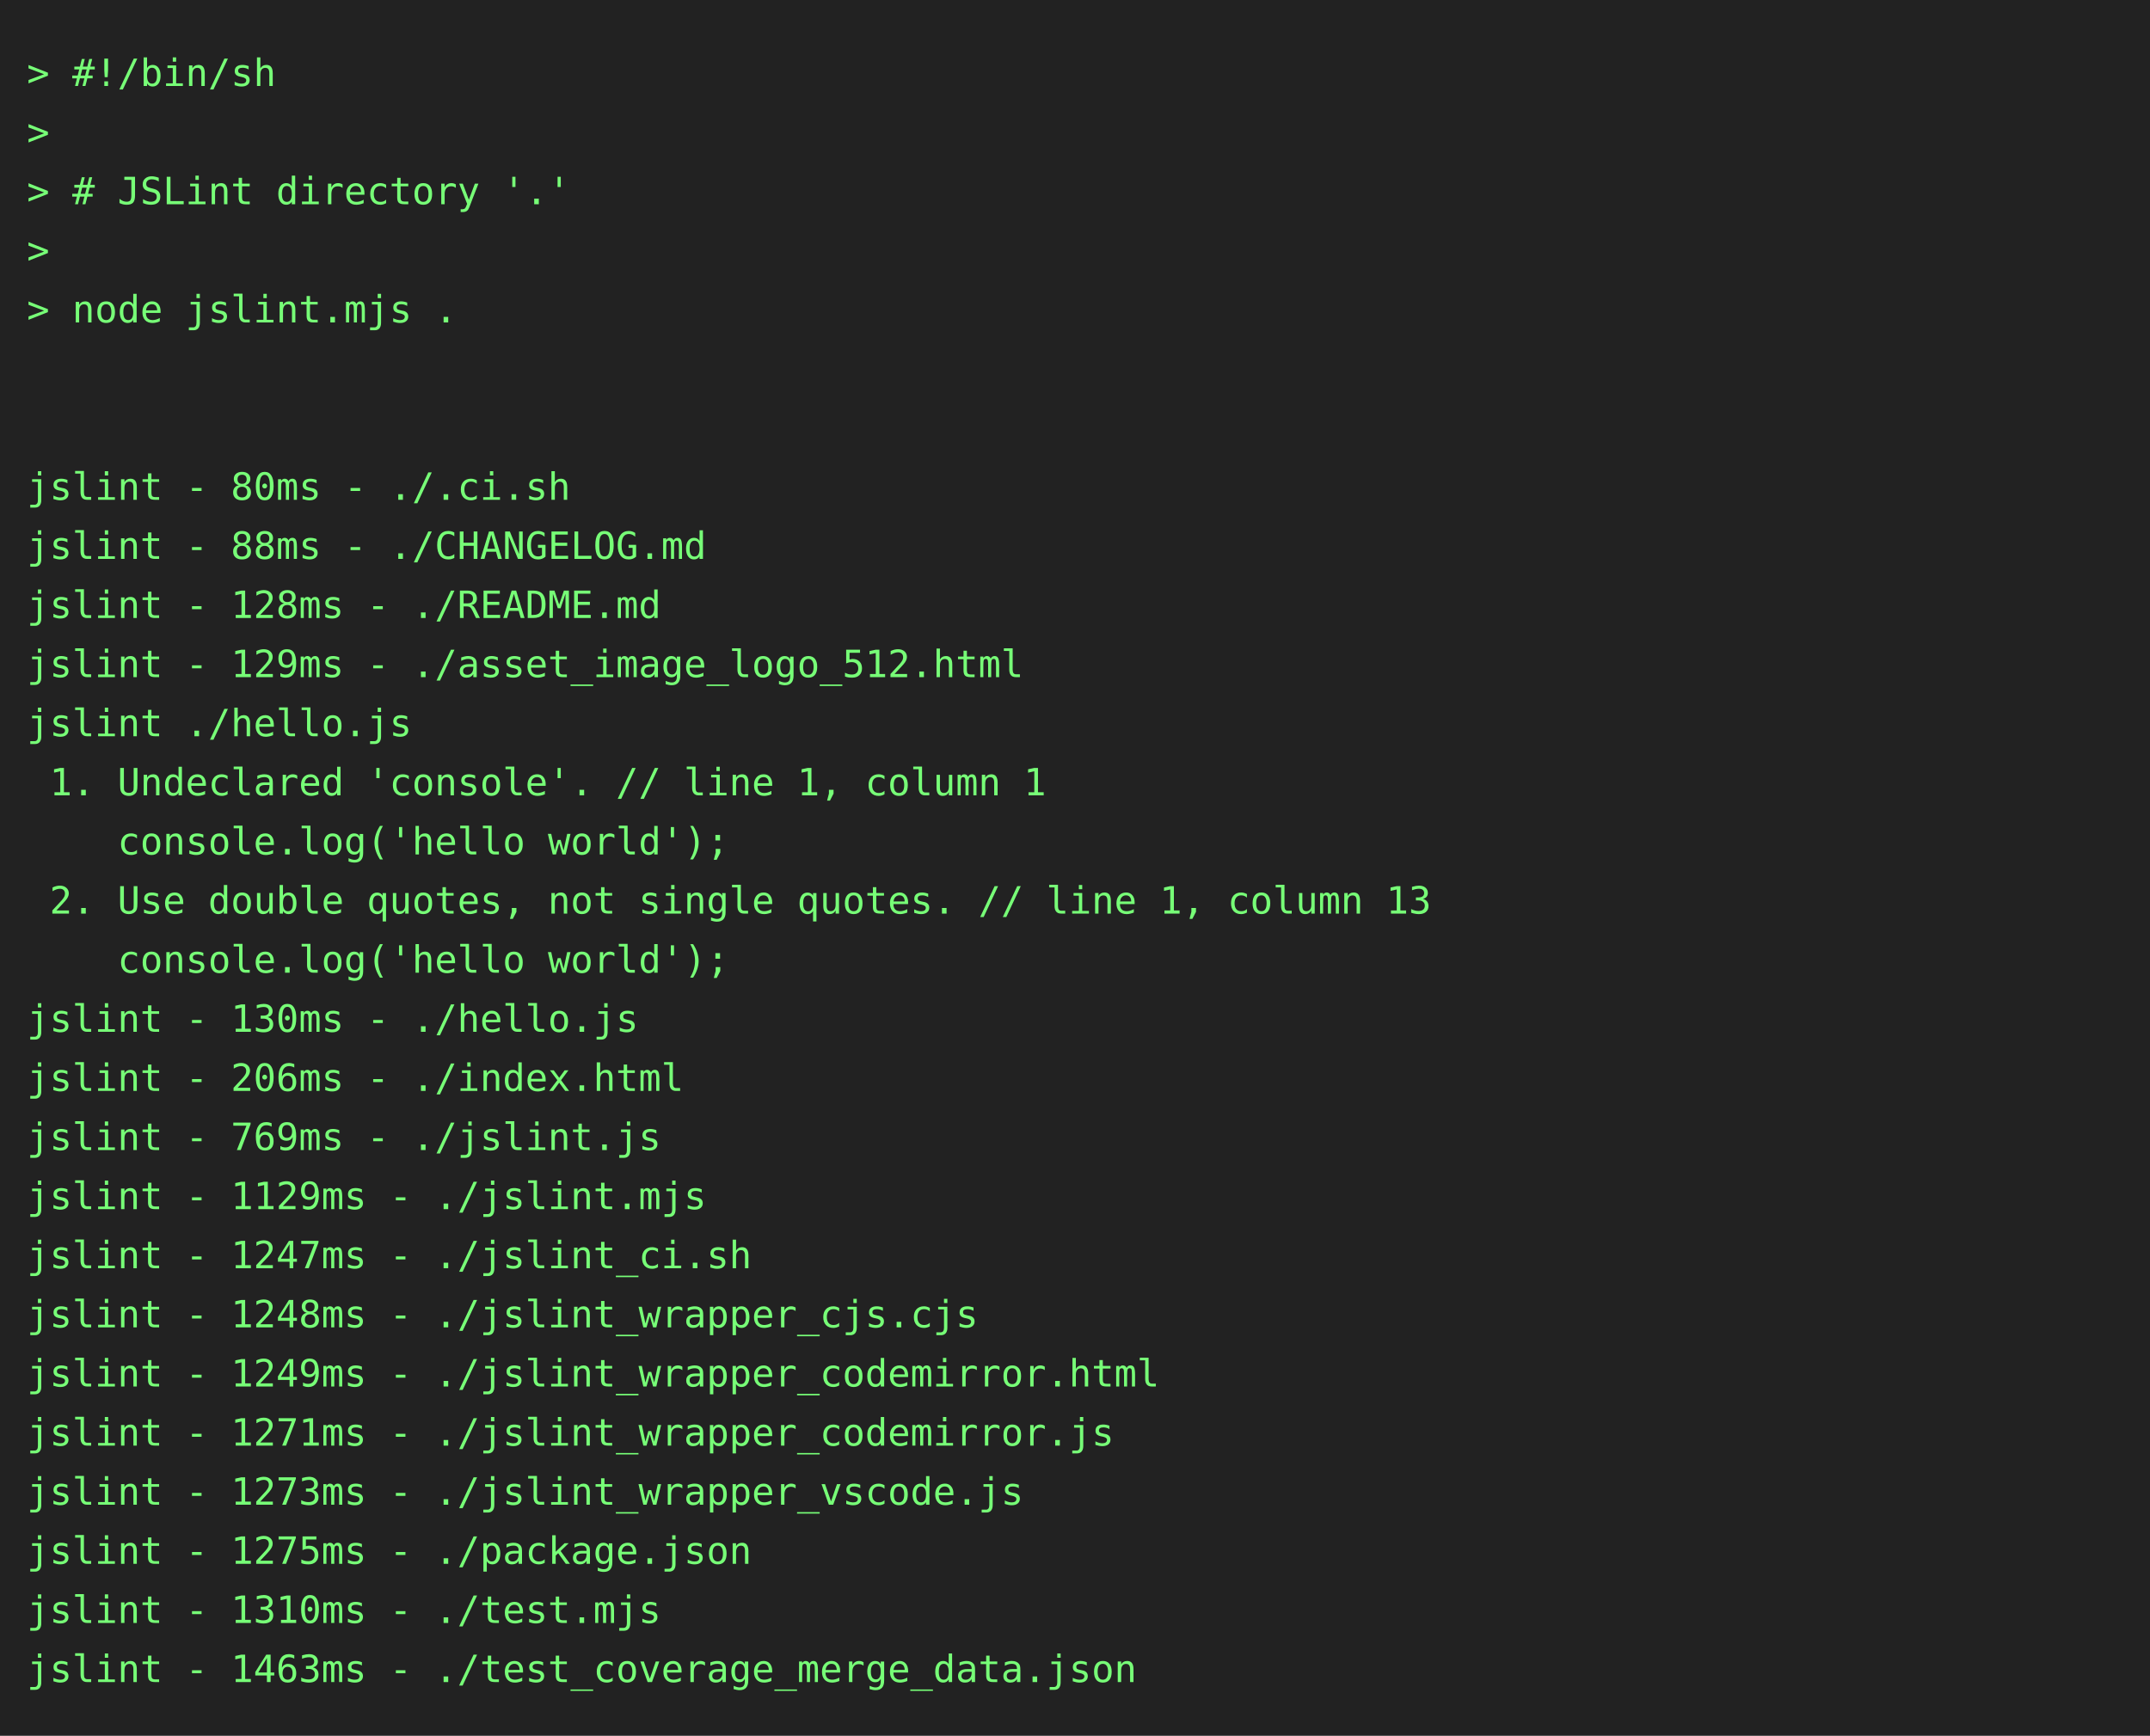
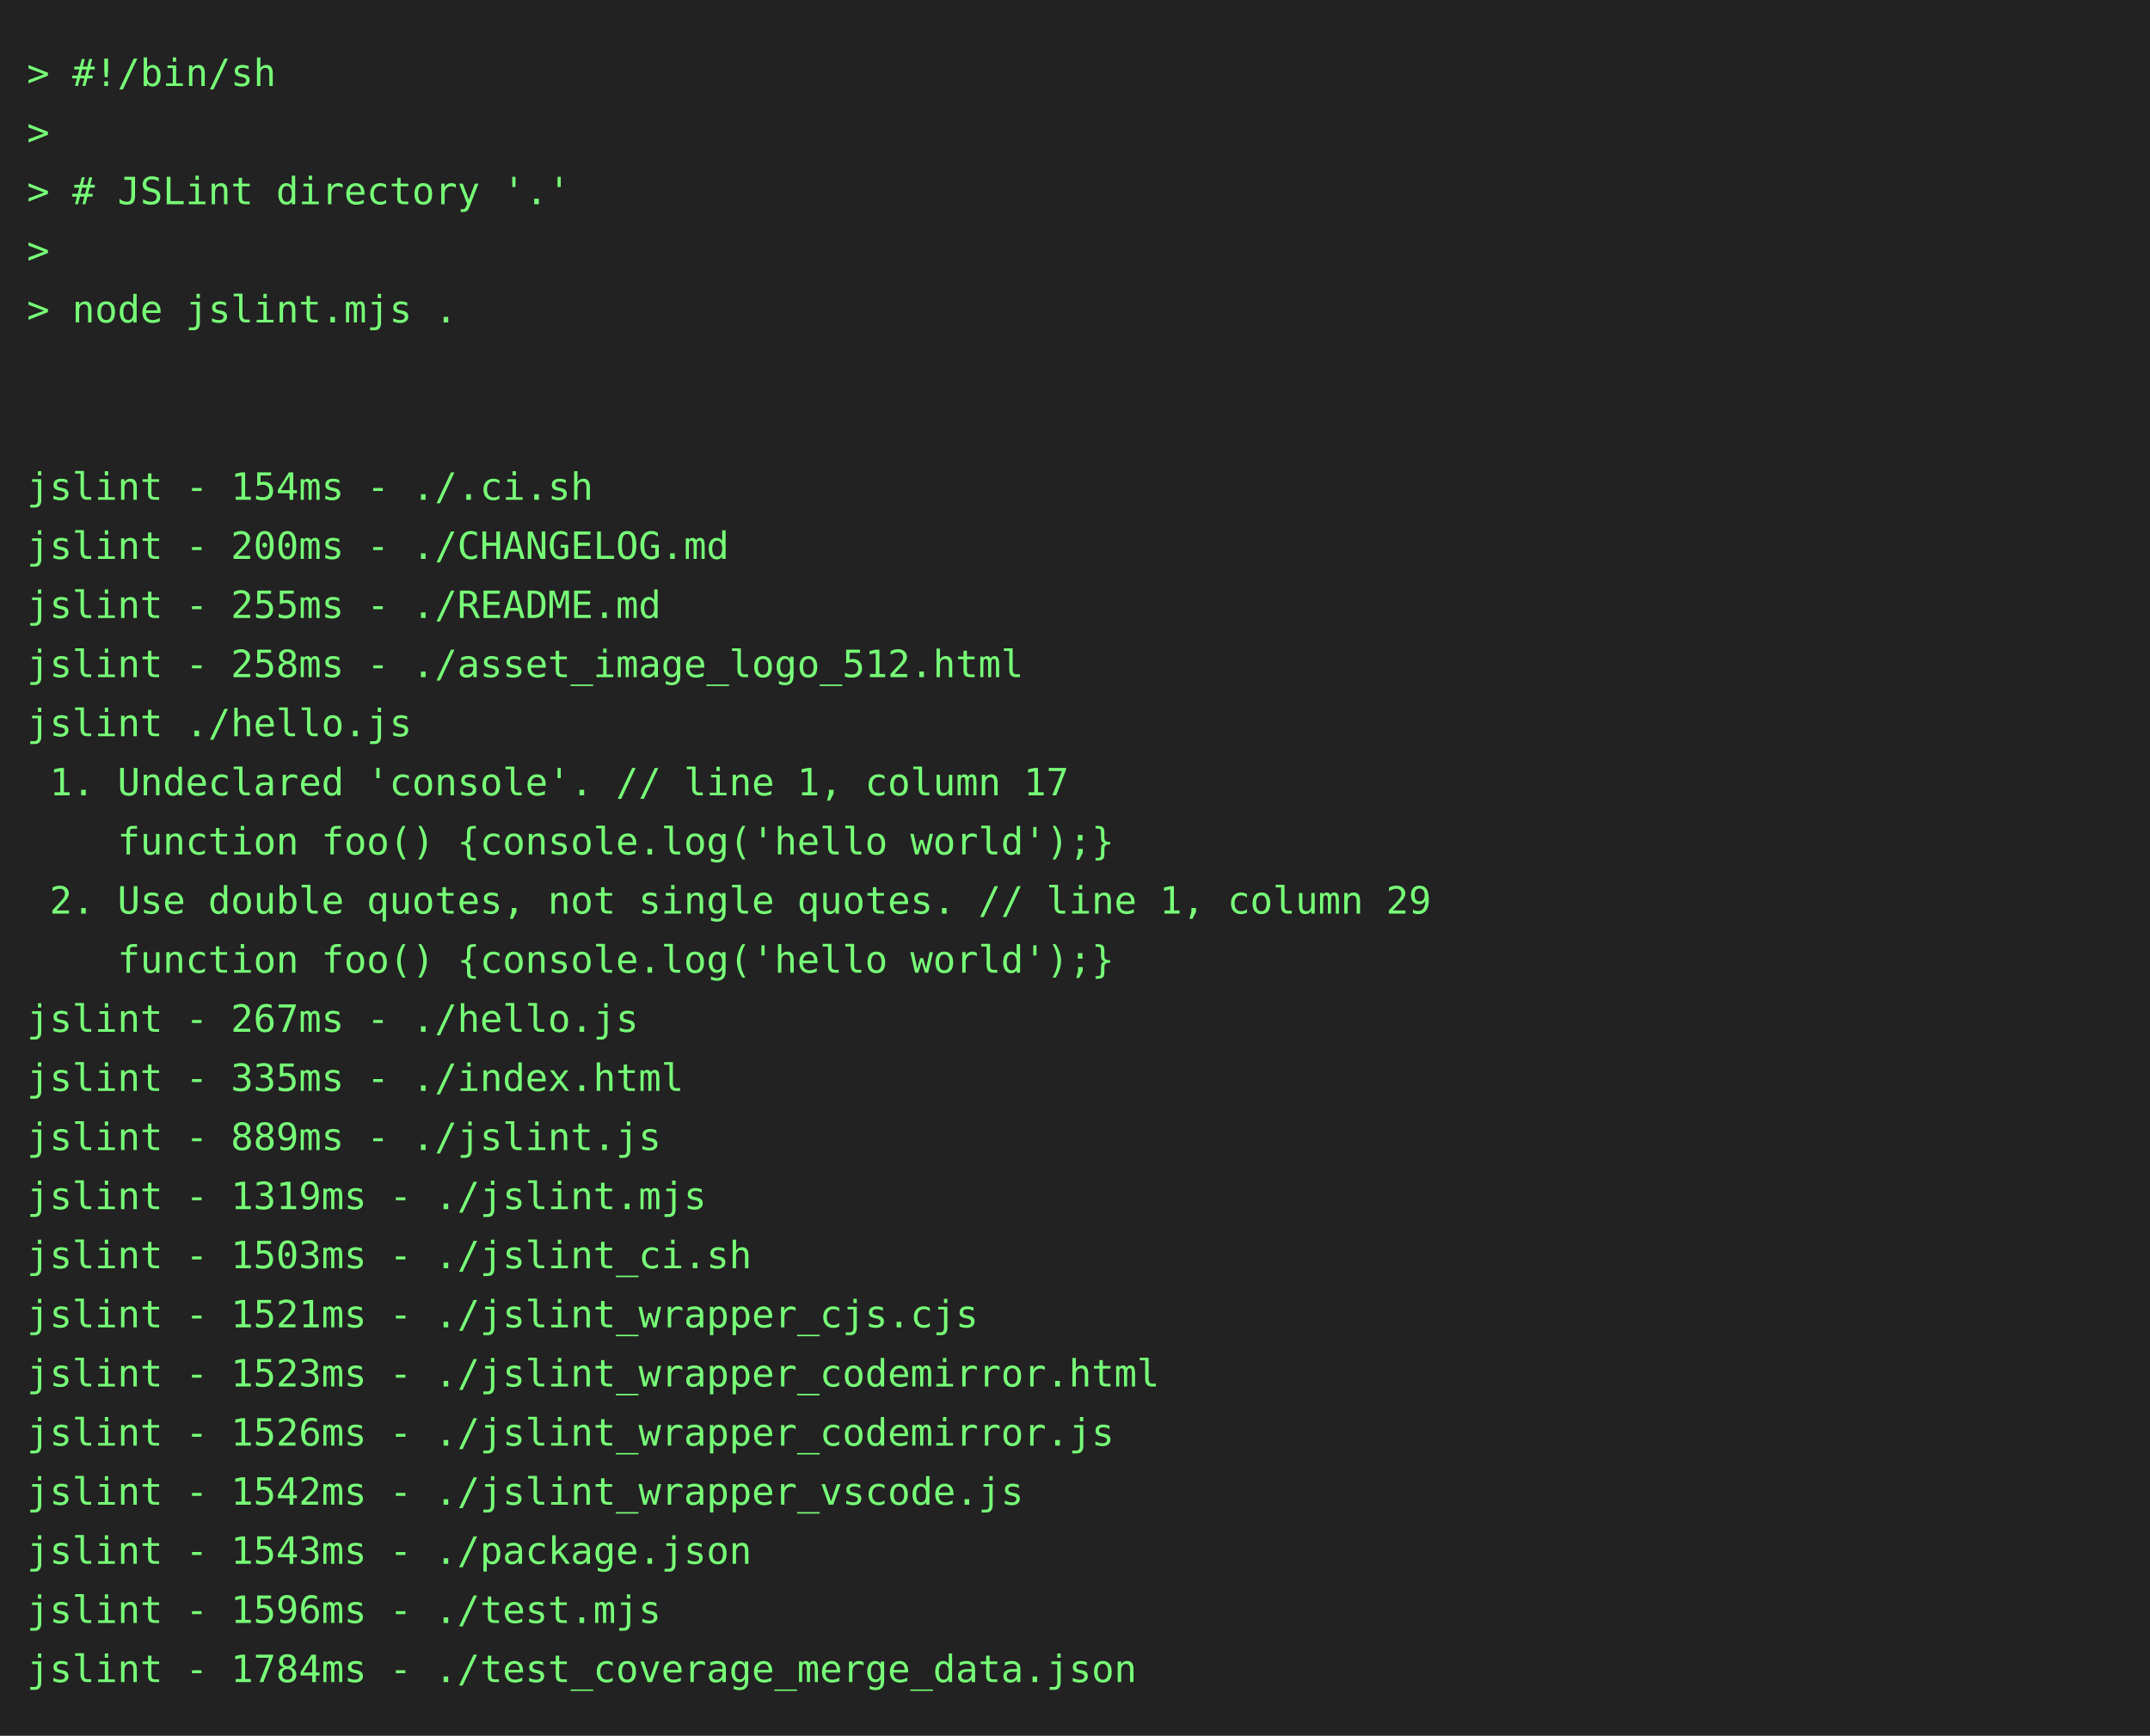
<svg xmlns="http://www.w3.org/2000/svg" height="646" width="800">
  <rect height="646" fill="#222" width="800" />
  <text fill="#7f7" font-family="consolas, menlo, monospace" font-size="14" xml:space="preserve">
    <tspan lengthAdjust="spacingAndGlyphs" textLength="768" x="10" y="32">&gt; #!/bin/sh                                                                                      </tspan>
    <tspan lengthAdjust="spacingAndGlyphs" textLength="768" x="10" y="54">&gt;                                                                                                </tspan>
    <tspan lengthAdjust="spacingAndGlyphs" textLength="768" x="10" y="76">&gt; # JSLint directory '.'                                                                         </tspan>
    <tspan lengthAdjust="spacingAndGlyphs" textLength="768" x="10" y="98">&gt;                                                                                                </tspan>
    <tspan lengthAdjust="spacingAndGlyphs" textLength="768" x="10" y="120">&gt; node jslint.mjs .                                                                              </tspan>
    <tspan lengthAdjust="spacingAndGlyphs" textLength="768" x="10" y="142">                                                                                                 </tspan>
    <tspan lengthAdjust="spacingAndGlyphs" textLength="768" x="10" y="164">                                                                                                 </tspan>
-     <tspan lengthAdjust="spacingAndGlyphs" textLength="768" x="10" y="186">jslint - 80ms - ./.ci.sh                                                                         </tspan>
-     <tspan lengthAdjust="spacingAndGlyphs" textLength="768" x="10" y="208">jslint - 88ms - ./CHANGELOG.md                                                                   </tspan>
-     <tspan lengthAdjust="spacingAndGlyphs" textLength="768" x="10" y="230">jslint - 128ms - ./README.md                                                                     </tspan>
-     <tspan lengthAdjust="spacingAndGlyphs" textLength="768" x="10" y="252">jslint - 129ms - ./asset_image_logo_512.html                                                     </tspan>
+     <tspan lengthAdjust="spacingAndGlyphs" textLength="768" x="10" y="186">jslint - 154ms - ./.ci.sh                                                                        </tspan>
+     <tspan lengthAdjust="spacingAndGlyphs" textLength="768" x="10" y="208">jslint - 200ms - ./CHANGELOG.md                                                                  </tspan>
+     <tspan lengthAdjust="spacingAndGlyphs" textLength="768" x="10" y="230">jslint - 255ms - ./README.md                                                                     </tspan>
+     <tspan lengthAdjust="spacingAndGlyphs" textLength="768" x="10" y="252">jslint - 258ms - ./asset_image_logo_512.html                                                     </tspan>
    <tspan lengthAdjust="spacingAndGlyphs" textLength="768" x="10" y="274">jslint ./hello.js                                                                                </tspan>
-     <tspan lengthAdjust="spacingAndGlyphs" textLength="768" x="10" y="296"> 1. Undeclared 'console'. // line 1, column 1                                                    </tspan>
-     <tspan lengthAdjust="spacingAndGlyphs" textLength="768" x="10" y="318">    console.log('hello world');                                                                  </tspan>
-     <tspan lengthAdjust="spacingAndGlyphs" textLength="768" x="10" y="340"> 2. Use double quotes, not single quotes. // line 1, column 13                                   </tspan>
-     <tspan lengthAdjust="spacingAndGlyphs" textLength="768" x="10" y="362">    console.log('hello world');                                                                  </tspan>
-     <tspan lengthAdjust="spacingAndGlyphs" textLength="768" x="10" y="384">jslint - 130ms - ./hello.js                                                                      </tspan>
-     <tspan lengthAdjust="spacingAndGlyphs" textLength="768" x="10" y="406">jslint - 206ms - ./index.html                                                                    </tspan>
-     <tspan lengthAdjust="spacingAndGlyphs" textLength="768" x="10" y="428">jslint - 769ms - ./jslint.js                                                                     </tspan>
-     <tspan lengthAdjust="spacingAndGlyphs" textLength="768" x="10" y="450">jslint - 1129ms - ./jslint.mjs                                                                   </tspan>
-     <tspan lengthAdjust="spacingAndGlyphs" textLength="768" x="10" y="472">jslint - 1247ms - ./jslint_ci.sh                                                                 </tspan>
-     <tspan lengthAdjust="spacingAndGlyphs" textLength="768" x="10" y="494">jslint - 1248ms - ./jslint_wrapper_cjs.cjs                                                       </tspan>
-     <tspan lengthAdjust="spacingAndGlyphs" textLength="768" x="10" y="516">jslint - 1249ms - ./jslint_wrapper_codemirror.html                                               </tspan>
-     <tspan lengthAdjust="spacingAndGlyphs" textLength="768" x="10" y="538">jslint - 1271ms - ./jslint_wrapper_codemirror.js                                                 </tspan>
-     <tspan lengthAdjust="spacingAndGlyphs" textLength="768" x="10" y="560">jslint - 1273ms - ./jslint_wrapper_vscode.js                                                     </tspan>
-     <tspan lengthAdjust="spacingAndGlyphs" textLength="768" x="10" y="582">jslint - 1275ms - ./package.json                                                                 </tspan>
-     <tspan lengthAdjust="spacingAndGlyphs" textLength="768" x="10" y="604">jslint - 1310ms - ./test.mjs                                                                     </tspan>
-     <tspan lengthAdjust="spacingAndGlyphs" textLength="768" x="10" y="626">jslint - 1463ms - ./test_coverage_merge_data.json                                                </tspan>
+     <tspan lengthAdjust="spacingAndGlyphs" textLength="768" x="10" y="296"> 1. Undeclared 'console'. // line 1, column 17                                                   </tspan>
+     <tspan lengthAdjust="spacingAndGlyphs" textLength="768" x="10" y="318">    function foo() {console.log('hello world');}                                                 </tspan>
+     <tspan lengthAdjust="spacingAndGlyphs" textLength="768" x="10" y="340"> 2. Use double quotes, not single quotes. // line 1, column 29                                   </tspan>
+     <tspan lengthAdjust="spacingAndGlyphs" textLength="768" x="10" y="362">    function foo() {console.log('hello world');}                                                 </tspan>
+     <tspan lengthAdjust="spacingAndGlyphs" textLength="768" x="10" y="384">jslint - 267ms - ./hello.js                                                                      </tspan>
+     <tspan lengthAdjust="spacingAndGlyphs" textLength="768" x="10" y="406">jslint - 335ms - ./index.html                                                                    </tspan>
+     <tspan lengthAdjust="spacingAndGlyphs" textLength="768" x="10" y="428">jslint - 889ms - ./jslint.js                                                                     </tspan>
+     <tspan lengthAdjust="spacingAndGlyphs" textLength="768" x="10" y="450">jslint - 1319ms - ./jslint.mjs                                                                   </tspan>
+     <tspan lengthAdjust="spacingAndGlyphs" textLength="768" x="10" y="472">jslint - 1503ms - ./jslint_ci.sh                                                                 </tspan>
+     <tspan lengthAdjust="spacingAndGlyphs" textLength="768" x="10" y="494">jslint - 1521ms - ./jslint_wrapper_cjs.cjs                                                       </tspan>
+     <tspan lengthAdjust="spacingAndGlyphs" textLength="768" x="10" y="516">jslint - 1523ms - ./jslint_wrapper_codemirror.html                                               </tspan>
+     <tspan lengthAdjust="spacingAndGlyphs" textLength="768" x="10" y="538">jslint - 1526ms - ./jslint_wrapper_codemirror.js                                                 </tspan>
+     <tspan lengthAdjust="spacingAndGlyphs" textLength="768" x="10" y="560">jslint - 1542ms - ./jslint_wrapper_vscode.js                                                     </tspan>
+     <tspan lengthAdjust="spacingAndGlyphs" textLength="768" x="10" y="582">jslint - 1543ms - ./package.json                                                                 </tspan>
+     <tspan lengthAdjust="spacingAndGlyphs" textLength="768" x="10" y="604">jslint - 1596ms - ./test.mjs                                                                     </tspan>
+     <tspan lengthAdjust="spacingAndGlyphs" textLength="768" x="10" y="626">jslint - 1784ms - ./test_coverage_merge_data.json                                                </tspan>
  </text>
</svg>
